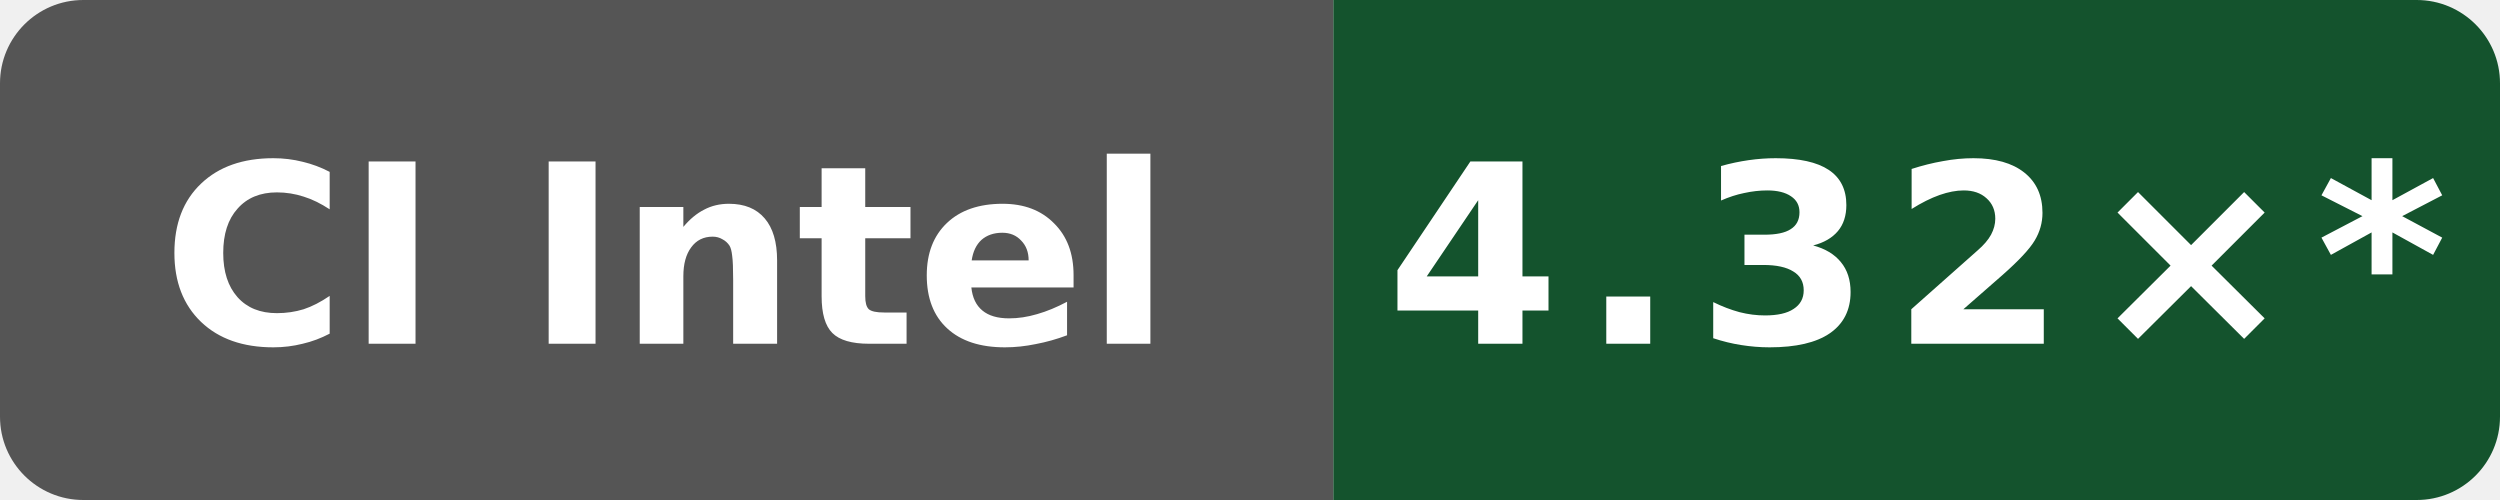
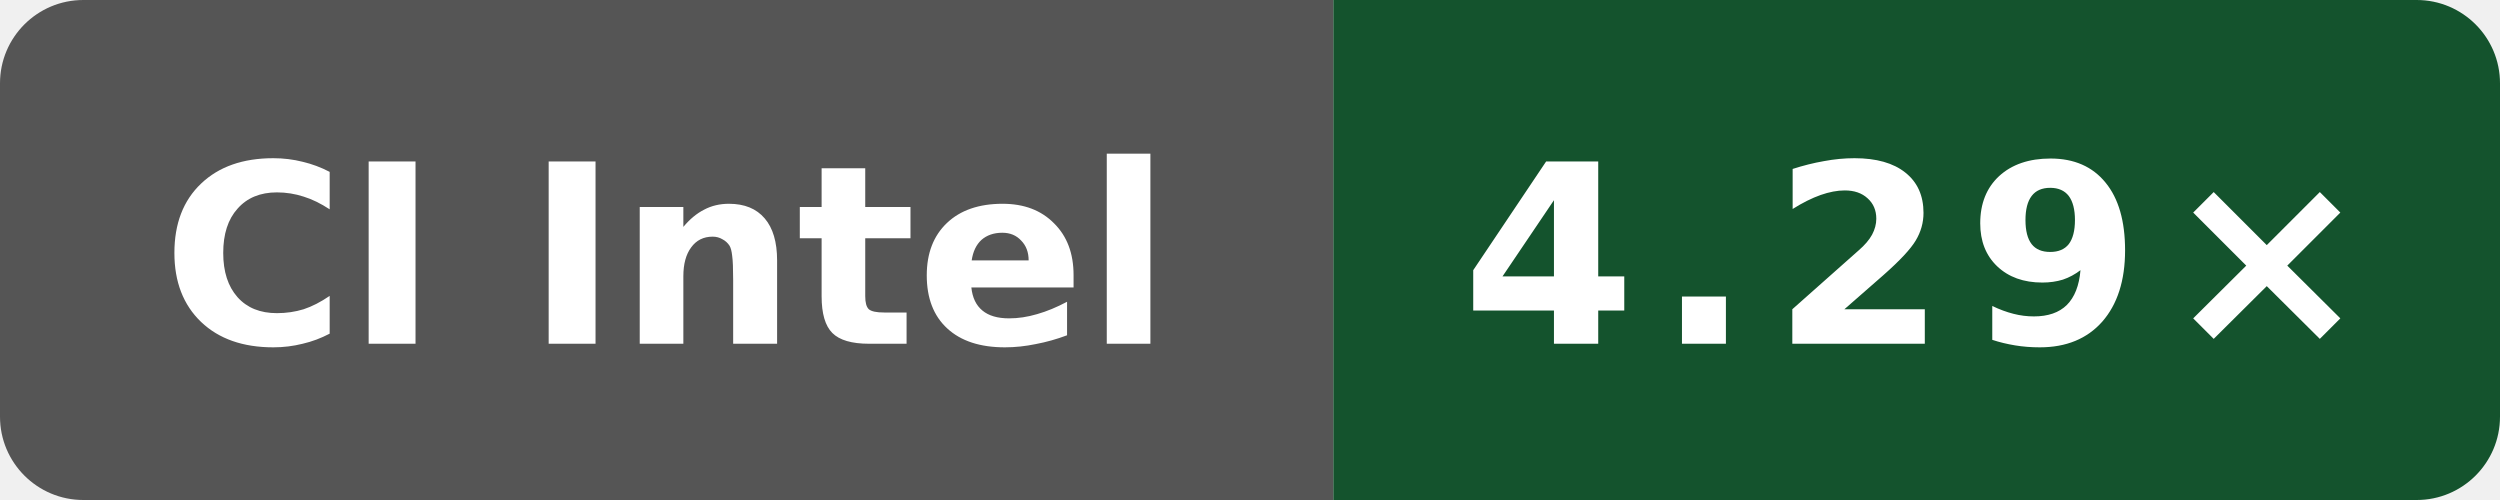
- <svg xmlns="http://www.w3.org/2000/svg" data-original-label="Public O3 compile vs gcc; Intel(R) Xeon(R) 6975P-C; revision b19fe49250af0b6050c1791ff584c423942b8b79" data-original-message="4.32×" width="120" height="24" viewBox="0 0 120 24" role="img" aria-label="Public O3 compile vs gcc; Intel(R) Xeon(R) 6975P-C; revision b19fe49250af0b6050c1791ff584c423942b8b79; measured b19fe49250af0b6050c1791ff584c423942b8b79; 11 commits behind main: 4.32×*">
+ <svg xmlns="http://www.w3.org/2000/svg" data-original-label="Public O3 compile vs gcc; Intel(R) Xeon(R) 6975P-C; revision 13d6afdf5bac47b7d64eb4438784eee62a4f3c21" data-original-message="4.29×" width="120" height="24" viewBox="0 0 120 24" role="img" aria-label="Public O3 compile vs gcc; Intel(R) Xeon(R) 6975P-C; revision 13d6afdf5bac47b7d64eb4438784eee62a4f3c21; measured 13d6afdf5bac47b7d64eb4438784eee62a4f3c21; 0 commits behind main: 4.29×">
  <defs>
    <clipPath id="badge">
      <rect width="120" height="24" rx="4" />
    </clipPath>
  </defs>
  <g clip-path="url(#badge)">
    <rect width="64" height="24" fill="#555" />
    <rect x="64" width="56" height="24" fill="#14532d" />
  </g>
  <text x="32" y="16.5" fill="#fff" text-anchor="middle" font-family="Verdana,Geneva,DejaVu Sans,sans-serif" font-size="12" font-weight="700" textLength="52" lengthAdjust="spacingAndGlyphs">CI Intel</text>
-   <text x="92" y="16.5" fill="#fff" text-anchor="middle" font-family="Verdana,Geneva,DejaVu Sans,sans-serif" font-size="12" font-weight="700" letter-spacing="1" textLength="44" lengthAdjust="spacingAndGlyphs">4.32×*</text>
+   <text x="92" y="16.5" fill="#fff" text-anchor="middle" font-family="Verdana,Geneva,DejaVu Sans,sans-serif" font-size="12" font-weight="700" letter-spacing="1" textLength="39" lengthAdjust="spacingAndGlyphs">4.29×</text>
</svg>
